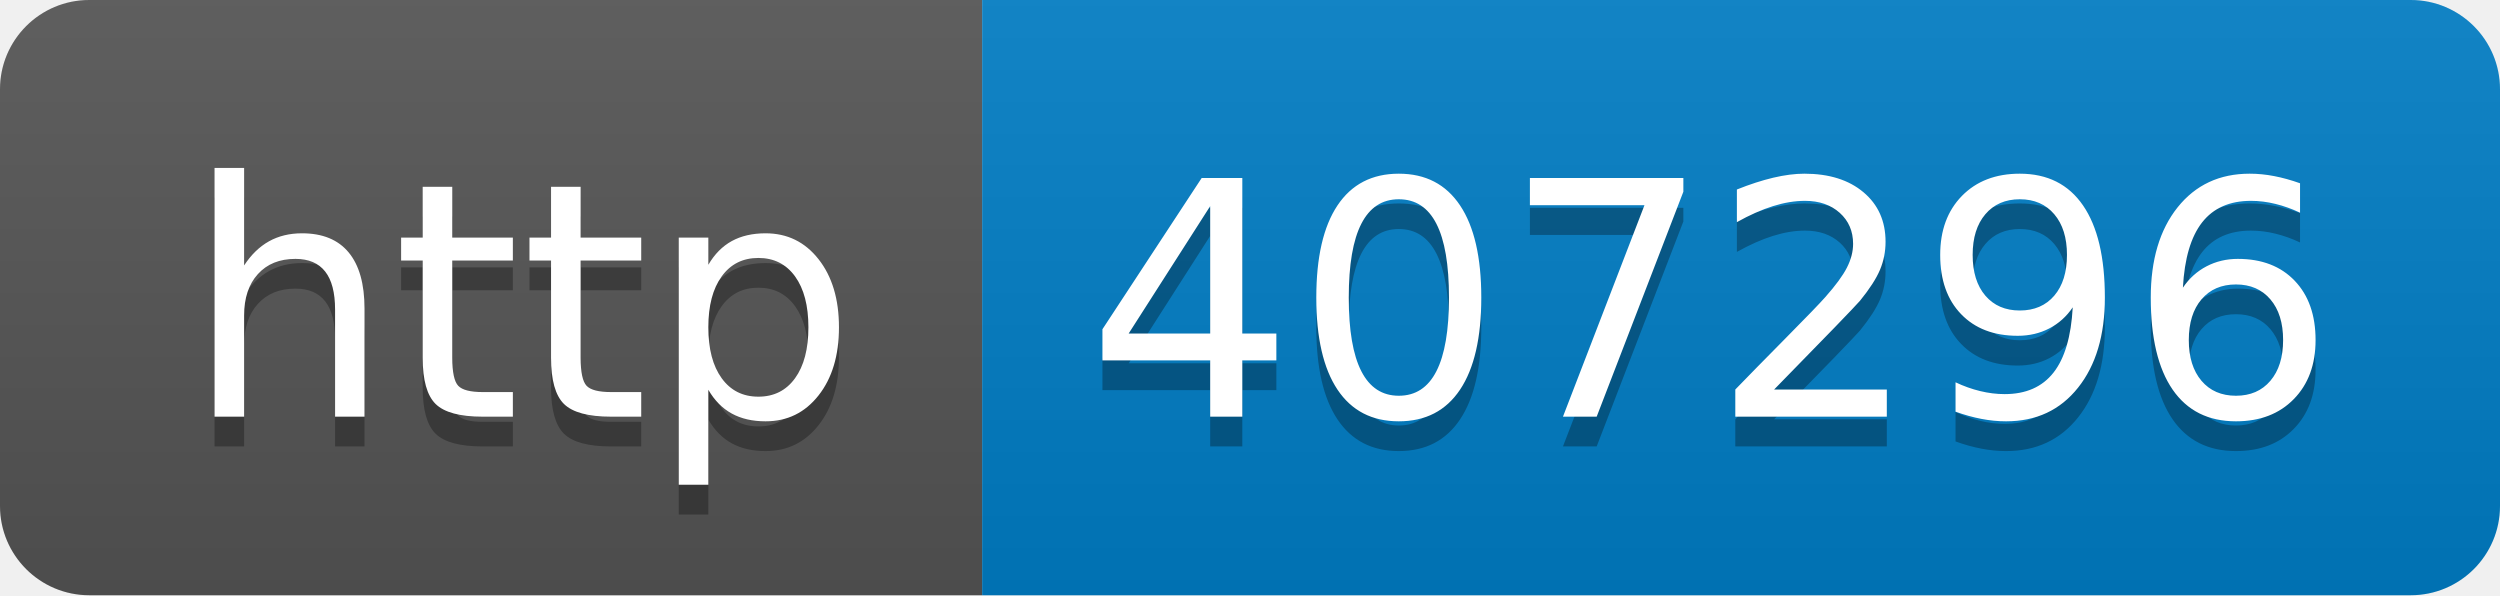
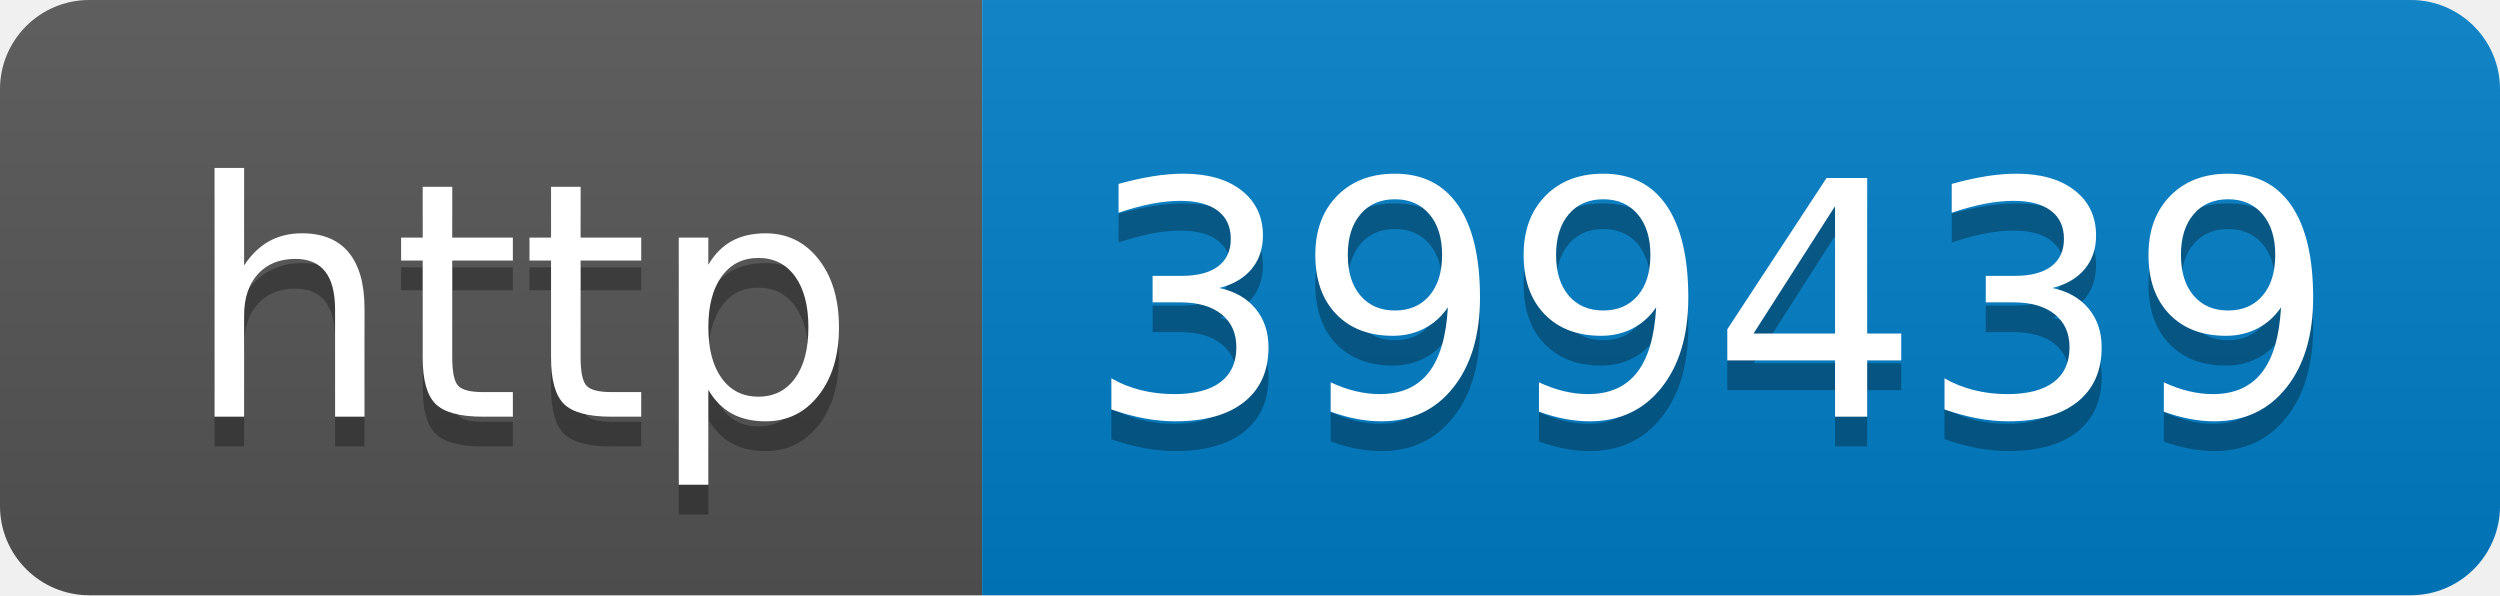
- <svg xmlns="http://www.w3.org/2000/svg" width="84" height="20" role="img" aria-label="http: 407296">
+ <svg xmlns="http://www.w3.org/2000/svg" width="84" height="20" role="img" aria-label="http: 399439">
  <linearGradient id="s" x2="0" y2="100%">
    <stop offset="0" stop-color="#bbb" stop-opacity=".1" />
    <stop offset="1" stop-opacity=".1" />
  </linearGradient>
  <clipPath id="r">
    <rect width="84" height="20" rx="3" fill="#fff" />
  </clipPath>
  <g clip-path="url(#r)">
    <rect width="33" height="20" fill="#555" />
    <rect x="33" width="51" height="20" fill="#007ec6" />
    <rect width="84" height="20" fill="url(#s)" />
  </g>
  <g fill="#fff" text-anchor="middle" font-family="Verdana,Geneva,DejaVu Sans,sans-serif" text-rendering="geometricPrecision" font-size="110">
    <text aria-hidden="true" x="175" y="150" fill="#010101" fill-opacity=".3" transform="scale(.1)" textLength="230">http</text>
    <text x="175" y="140" transform="scale(.1)" fill="#fff" textLength="230">http</text>
-     <text aria-hidden="true" x="575" y="150" fill="#010101" fill-opacity=".3" transform="scale(.1)" textLength="410">407296</text>
-     <text x="575" y="140" transform="scale(.1)" fill="#fff" textLength="410">407296</text>
+     <text aria-hidden="true" x="575" y="150" fill="#010101" fill-opacity=".3" transform="scale(.1)" textLength="410">399439</text>
+     <text x="575" y="140" transform="scale(.1)" fill="#fff" textLength="410">399439</text>
  </g>
</svg>
